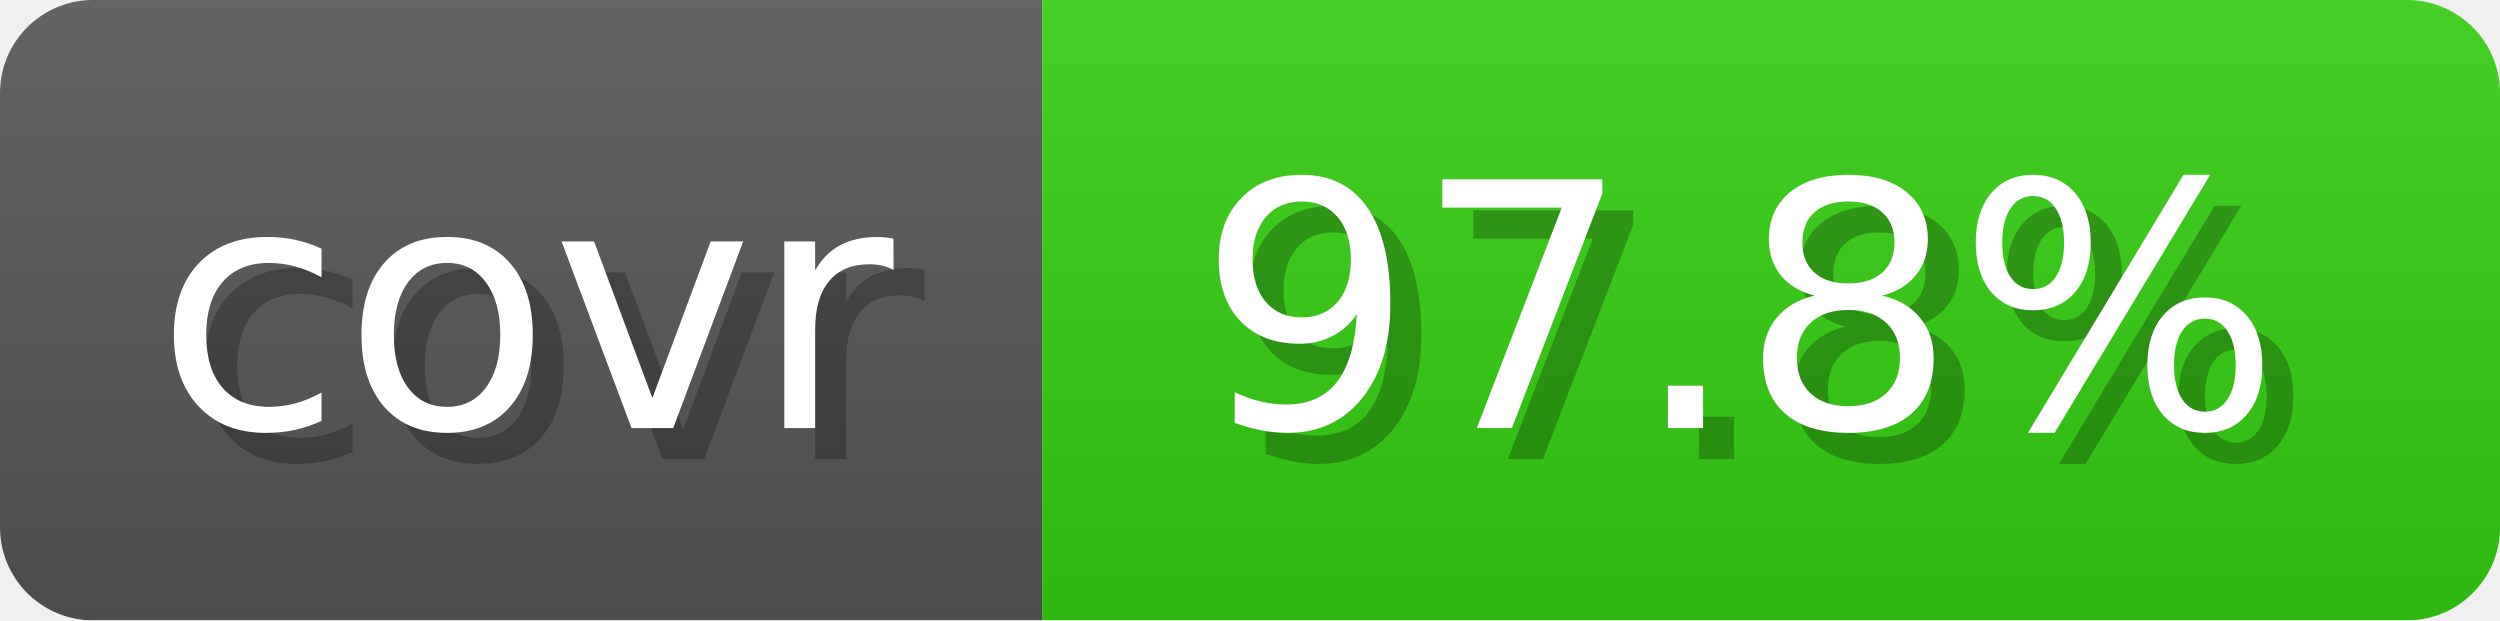
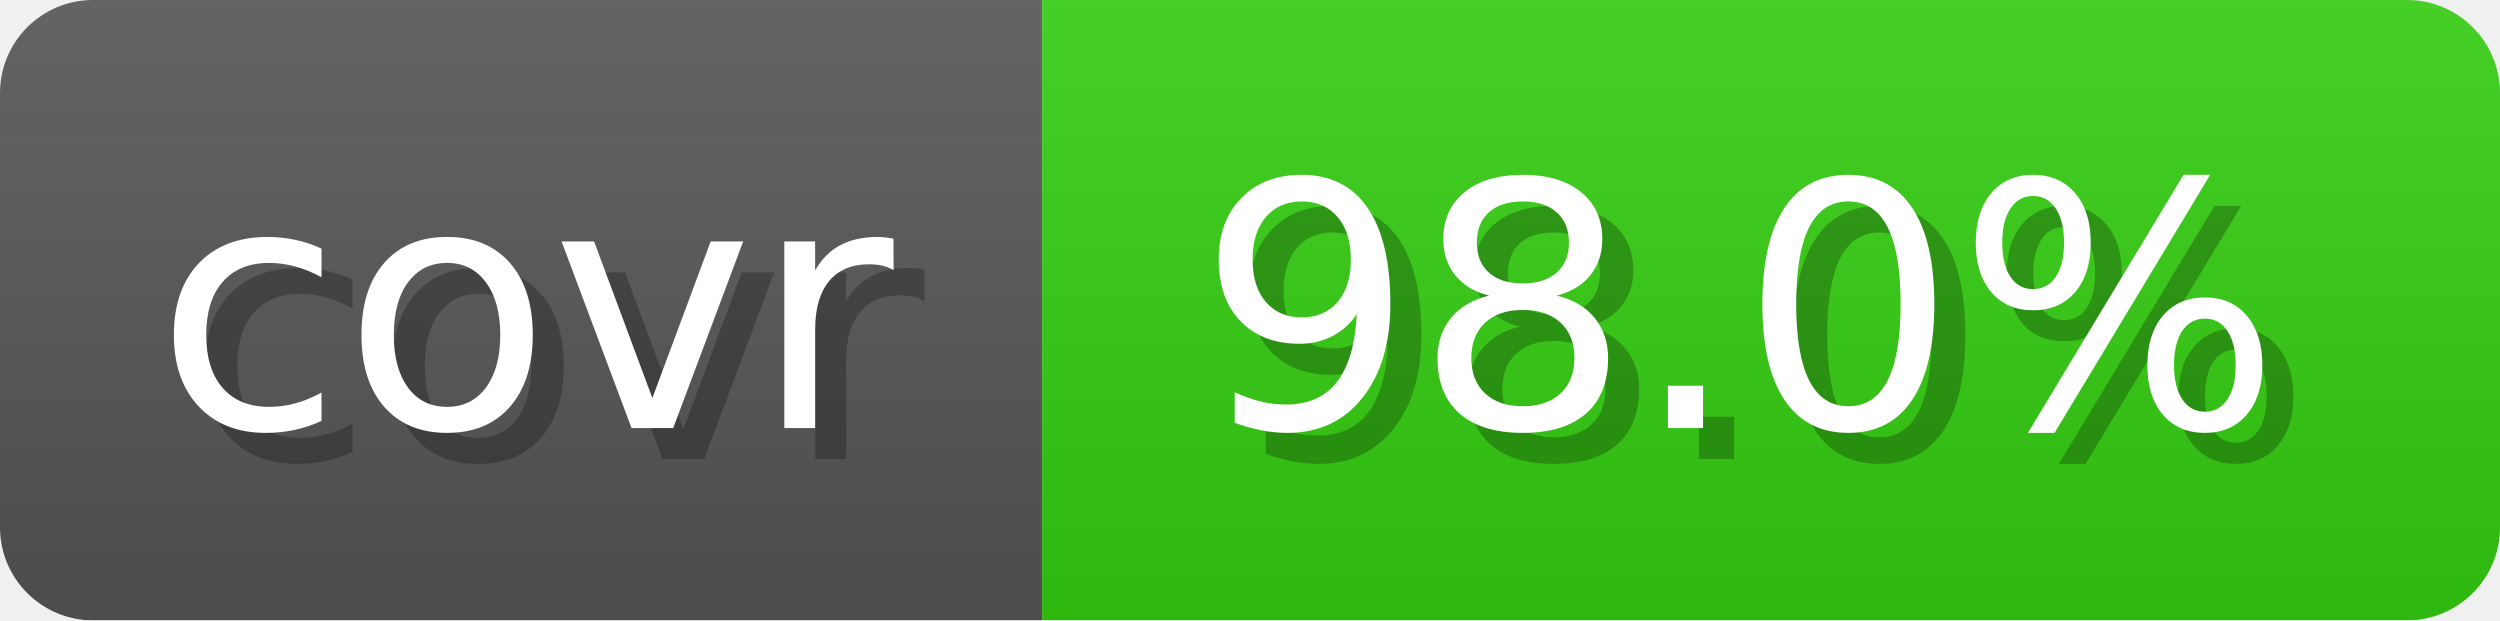
- <svg xmlns="http://www.w3.org/2000/svg" width="80.6" height="20" viewBox="0 0 806 200" role="img" aria-label="covr: 97.8%">
+ <svg xmlns="http://www.w3.org/2000/svg" width="80.6" height="20" viewBox="0 0 806 200" role="img" aria-label="covr: 98.0%">
  <linearGradient id="gradient" x2="0" y2="100%">
    <stop offset="0" stop-opacity=".1" stop-color="#EEE" />
    <stop offset="1" stop-opacity=".1" />
  </linearGradient>
  <mask id="round">
    <rect width="806" height="200" rx="30" fill="#FFF" />
  </mask>
  <g mask="url(#round)">
    <rect width="336" height="200" fill="#555" />
    <rect x="336" width="470" height="200" fill="#3C1" />
    <rect width="806" height="200" fill="url(#gradient)" />
  </g>
  <g aria-hidden="true" text-anchor="start" font-family="Verdana,DejaVu Sans,sans-serif" font-size="110">
    <text x="60" y="148" textLength="236" fill="#000" opacity="0.25">covr</text>
    <text x="50" y="138" textLength="236" fill="#fff">covr</text>
-     <text x="396" y="148" textLength="370" fill="#000" opacity="0.25">97.8%</text>
-     <text x="386" y="138" textLength="370" fill="#fff">97.8%</text>
+     <text x="396" y="148" textLength="370" fill="#000" opacity="0.25">98.0%</text>
+     <text x="386" y="138" textLength="370" fill="#fff">98.0%</text>
  </g>
</svg>
